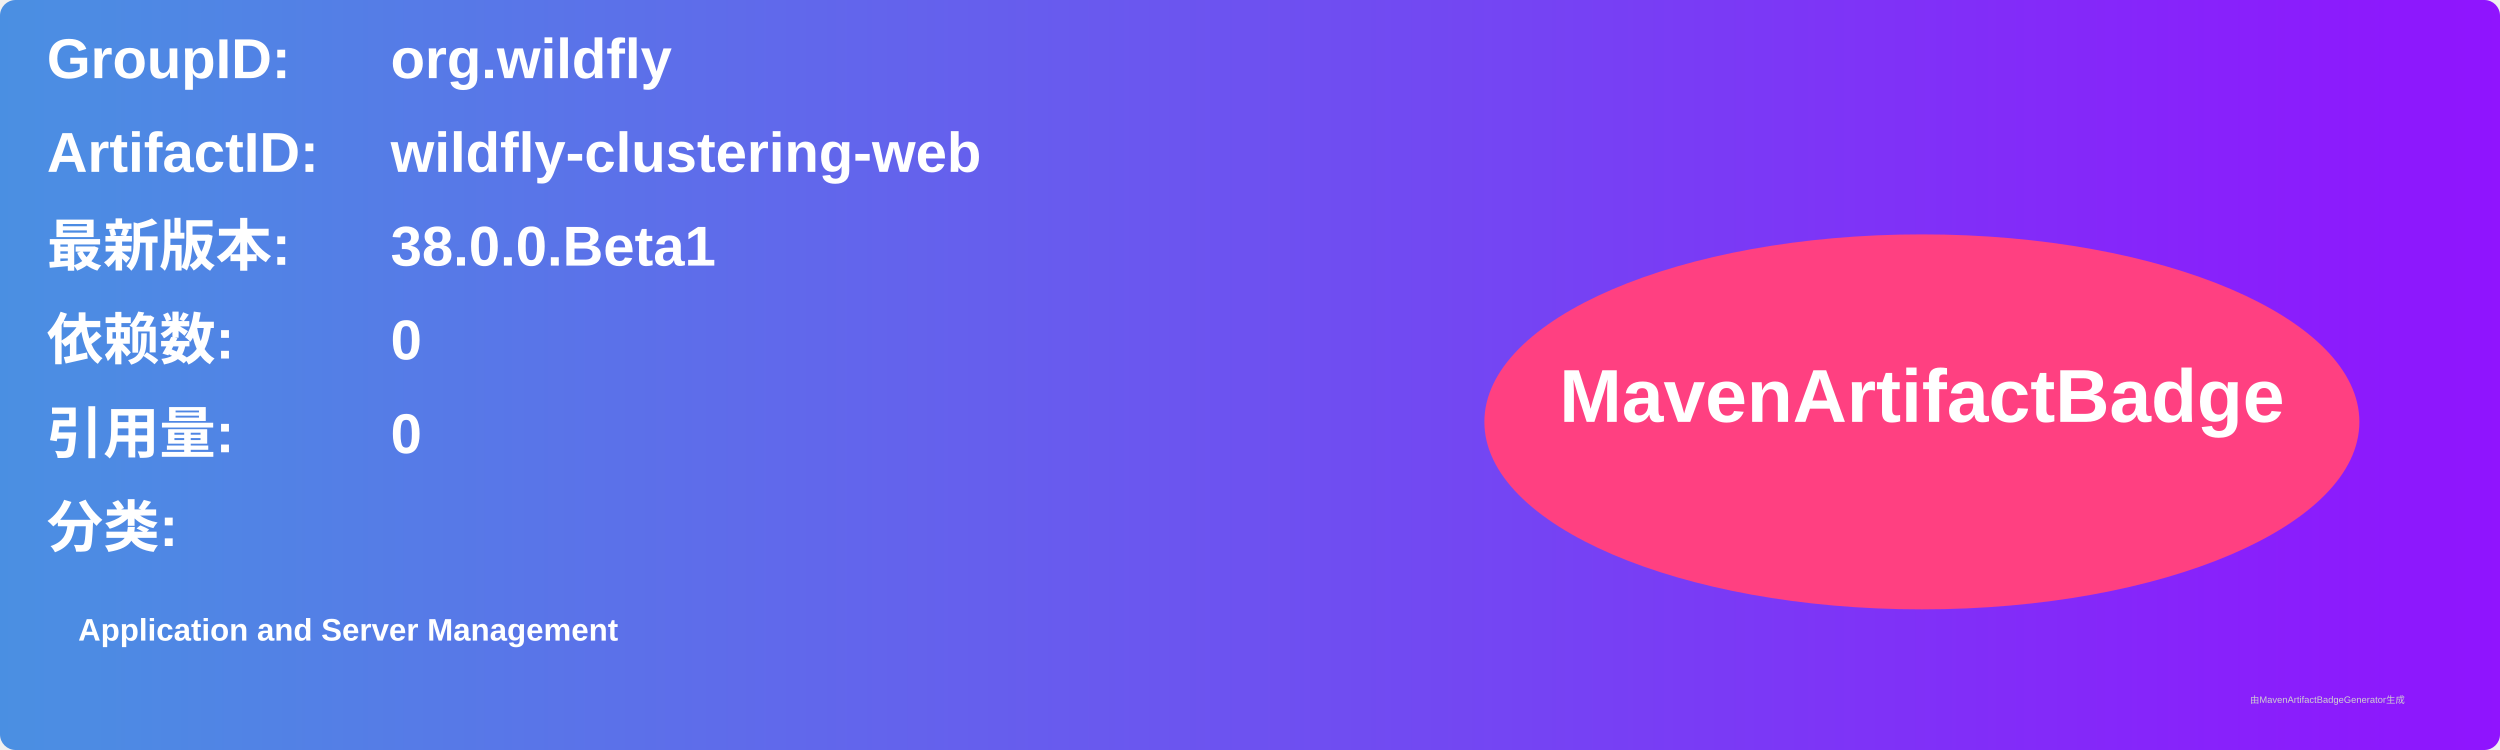
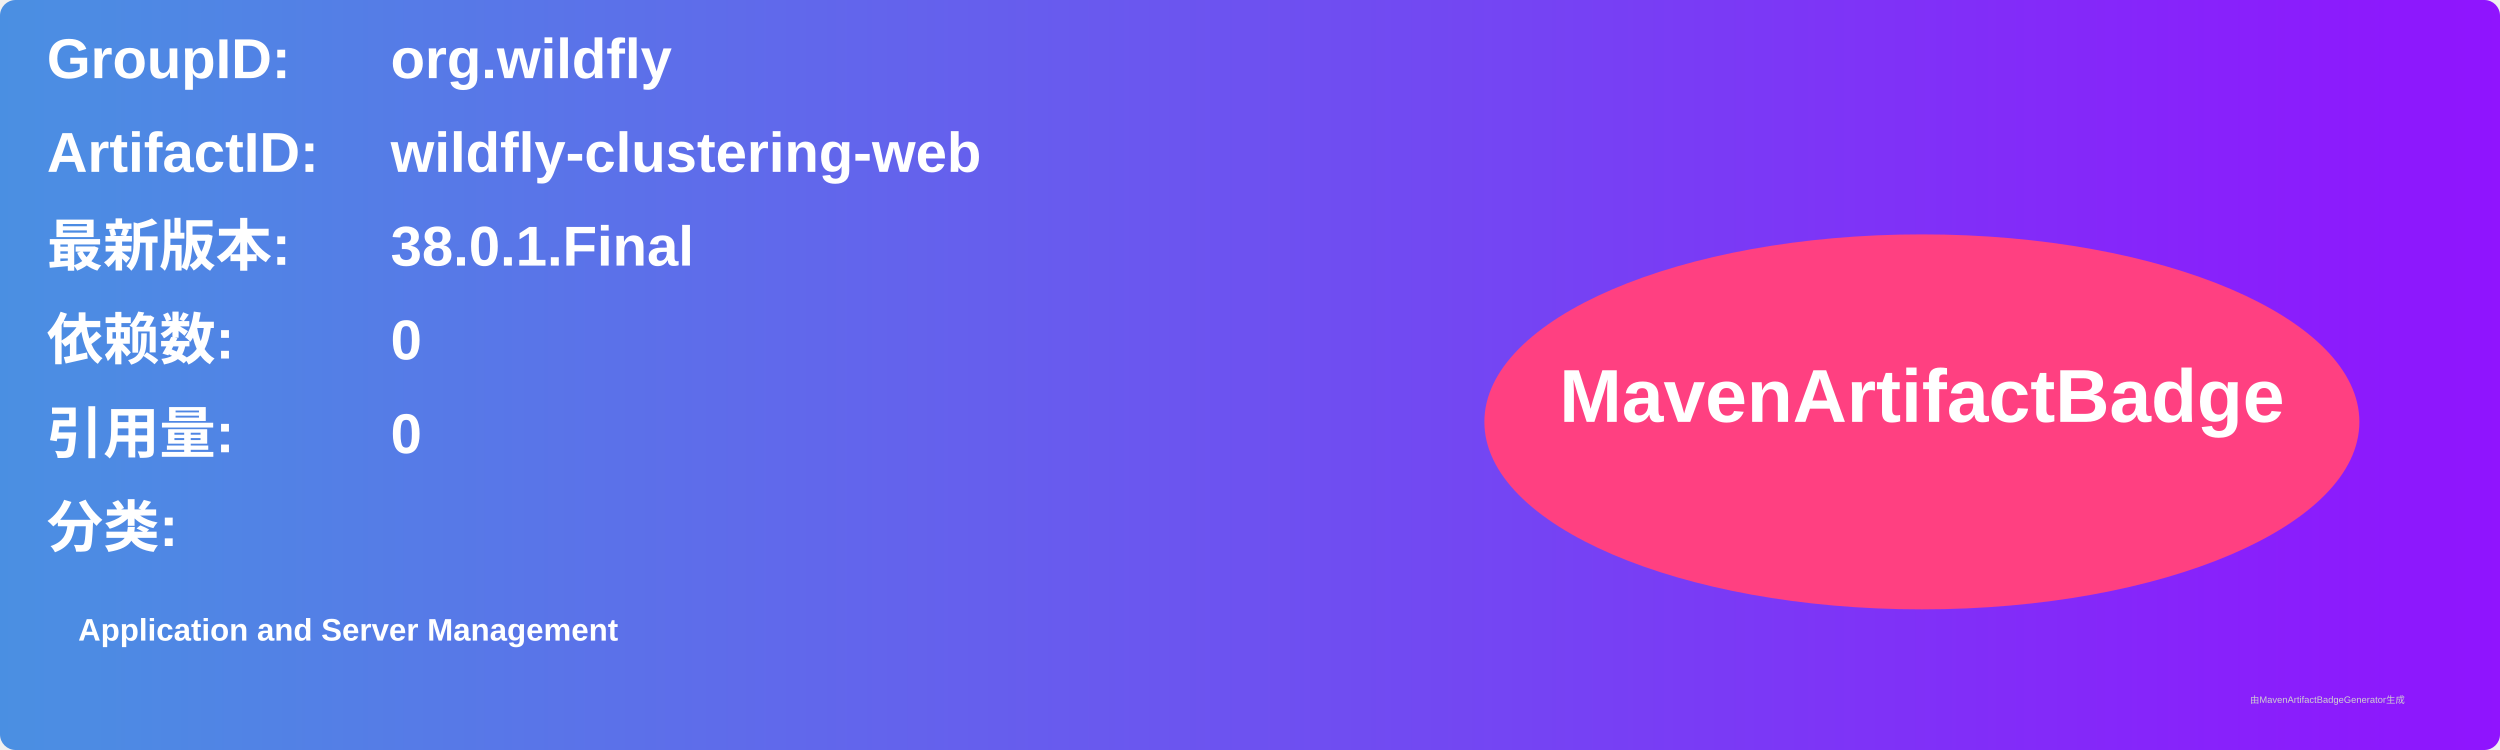
<svg xmlns="http://www.w3.org/2000/svg" width="800" height="240" viewBox="0 0 800 240">
  <linearGradient id="grad" x1="0%" y1="0%" x2="100%" y2="0%">
    <stop offset="0%" stop-color="#4a90e2" />
    <stop offset="100%" stop-color="#9013fe" />
  </linearGradient>
  <rect width="100%" height="100%" rx="5" ry="5" fill="url(#grad)" />
  <g transform="translate(15, 15)">
    <text x="0" y="10" font-family="Arial" font-size="18" fill="white" font-weight="bold" width="260">GroupID:</text>
    <text x="110" y="10" font-family="Arial" font-size="18" fill="white" font-weight="bold" width="460">org.wildfly</text>
    <text x="0" y="40" font-family="Arial" font-size="18" fill="white" font-weight="bold" width="260">ArtifactID:</text>
    <text x="110" y="40" font-family="Arial" font-size="18" fill="white" font-weight="bold" width="460">wildfly-clustering-web</text>
    <text x="0" y="70" font-family="Arial" font-size="18" fill="white" font-weight="bold">最新版本:</text>
    <text x="110" y="70" font-family="Arial" font-size="18" fill="white" font-weight="bold">
-       <tspan font-weight="bold">38.0.0.Beta1</tspan>
+       <tspan font-weight="bold">38.0.1.Final</tspan>
    </text>
    <text x="0" y="100" font-family="Arial" font-size="18" fill="white" font-weight="bold">依赖数: </text>
    <text x="110" y="100" font-family="Arial" font-size="18" fill="white">
      <tspan font-weight="bold">0</tspan>
    </text>
    <text x="0" y="130" font-family="Arial" font-size="18" fill="white" font-weight="bold">引用量: </text>
    <text x="110" y="130" font-family="Arial" font-size="18" fill="white">
      <tspan font-weight="bold">0</tspan>
    </text>
    <text x="0" y="160" font-family="Arial" font-size="18" fill="white" font-weight="bold">分类:</text>
    <text x="10" y="190" font-family="Arial" font-size="10" fill="white">
      <tspan font-weight="bold">Application and Server Management</tspan>
    </text>
    <ellipse cx="600" cy="120" rx="140" ry="60" fill="#ff4081" />
    <text x="600" y="120" text-anchor="middle" font-family="Arial" font-size="24" fill="white" font-weight="bold">MavenArtifactBadge</text>
  </g>
  <text x="720" y="225" font-family="Arial" font-size="3" fill="#d0d0d0">由MavenArtifactBadgeGenerator生成</text>
</svg>
